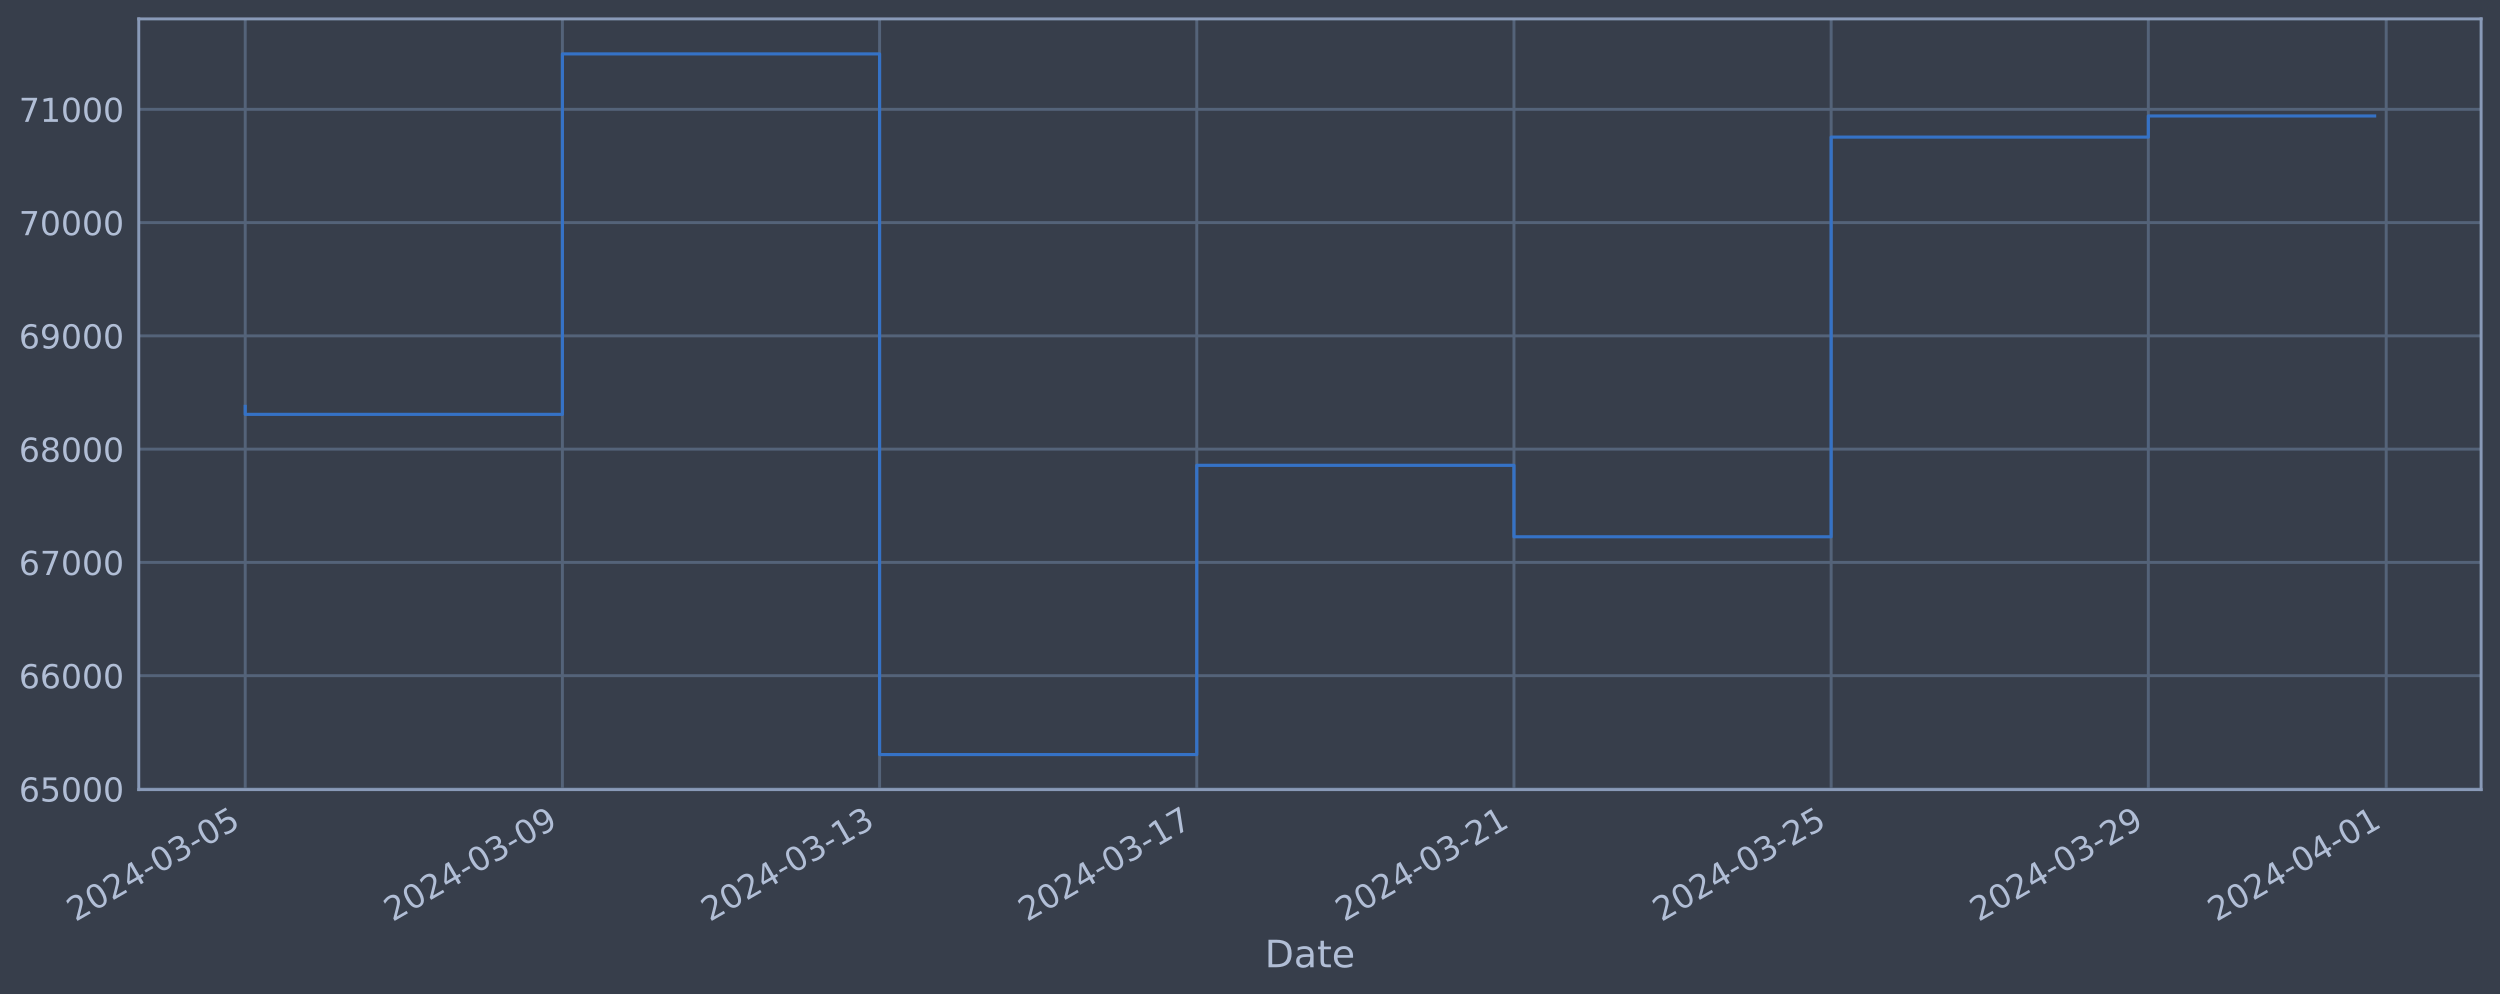
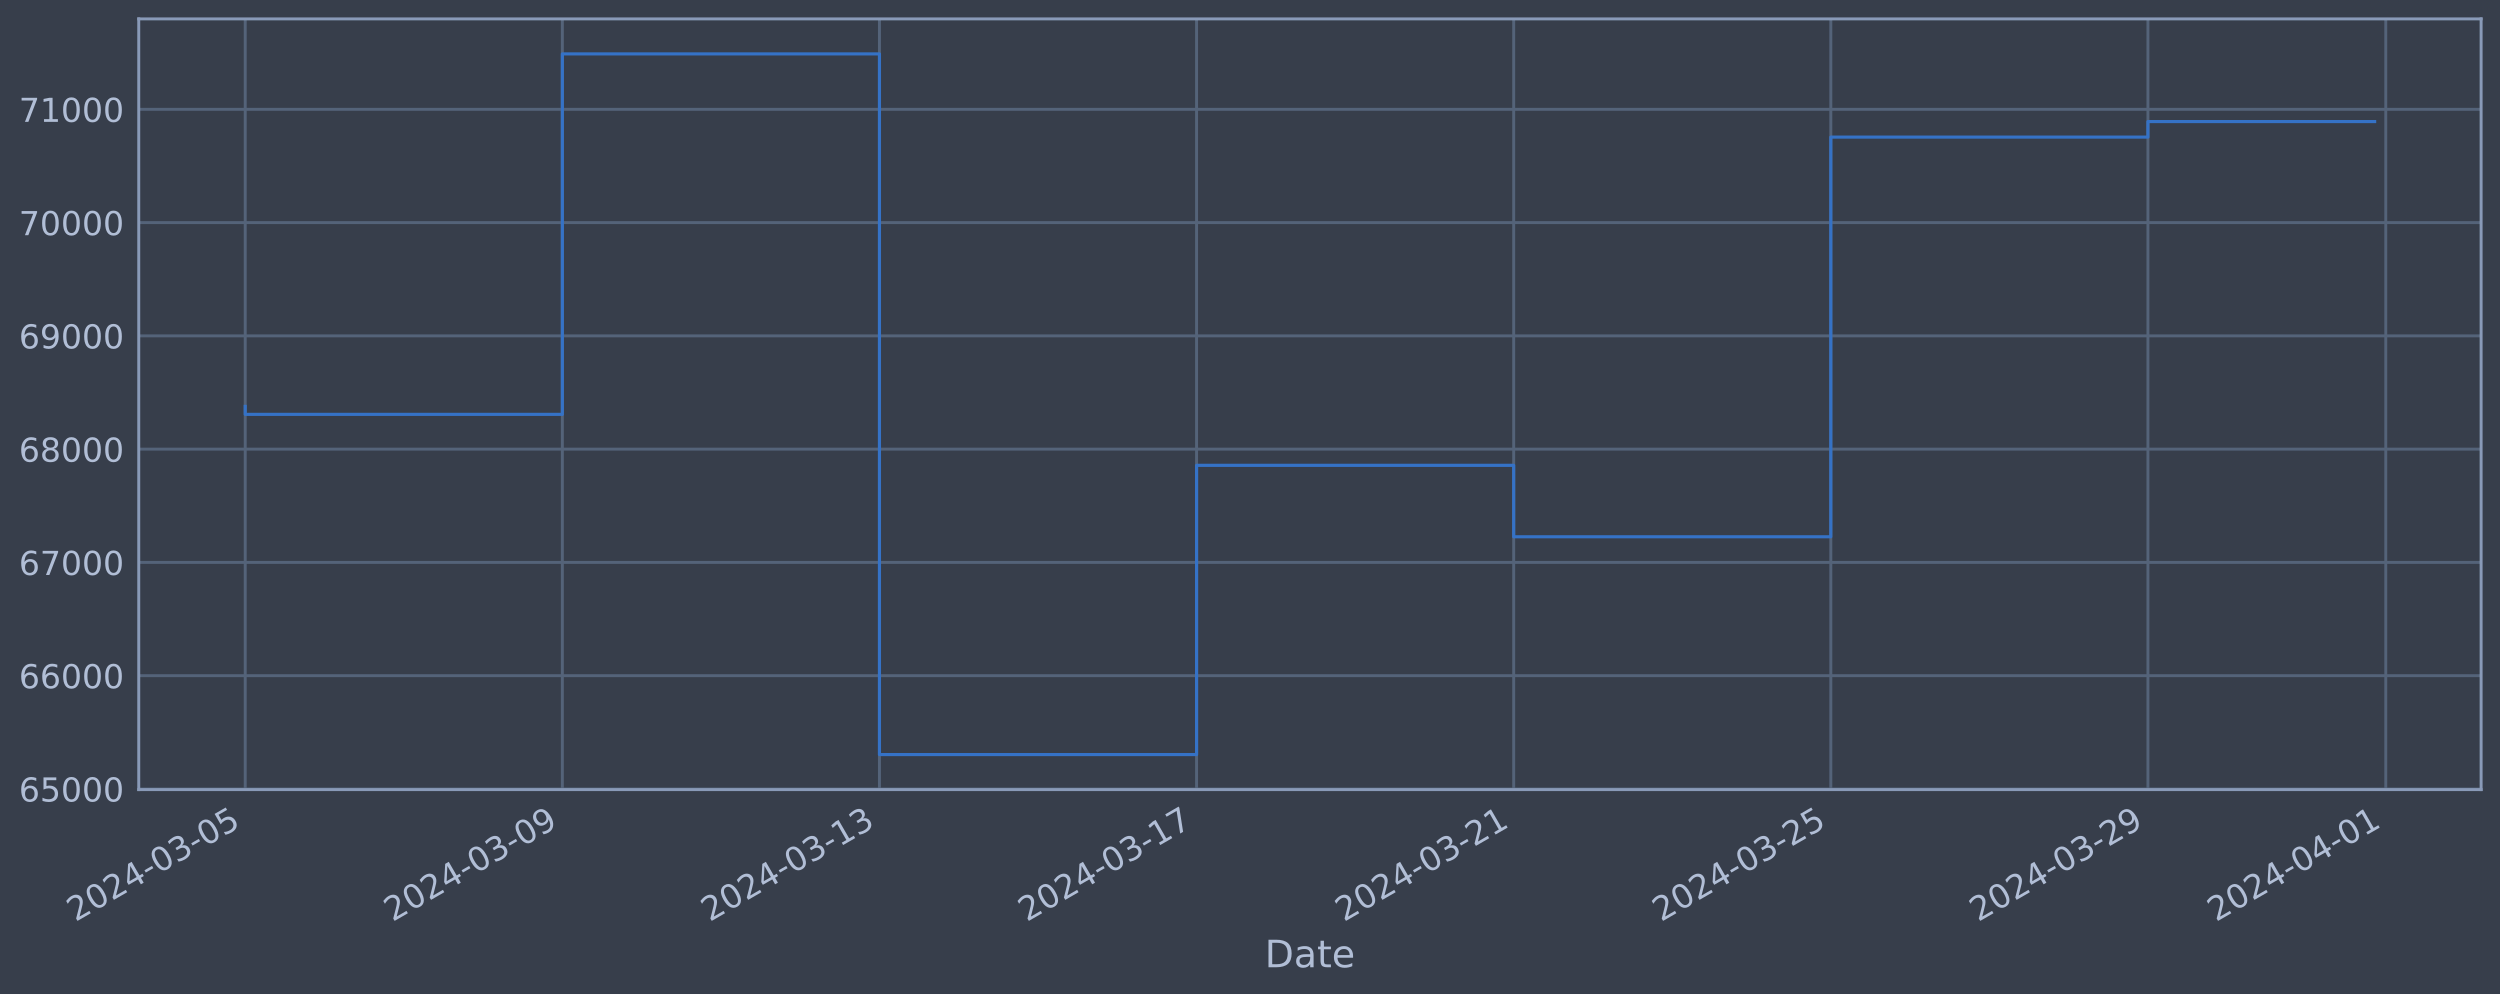
<svg xmlns="http://www.w3.org/2000/svg" xmlns:xlink="http://www.w3.org/1999/xlink" width="952.884pt" height="378.87pt" viewBox="0 0 952.884 378.87" version="1.1">
  <defs>
    <style type="text/css">*{stroke-linejoin: round; stroke-linecap: butt}</style>
  </defs>
  <g id="figure_1">
    <g id="patch_1">
      <path d="M 0 378.87  L 952.884 378.87  L 952.884 0  L 0 0  z " style="fill: #373e4b" />
    </g>
    <g id="axes_1">
      <g id="patch_2">
        <path d="M 52.884 300.96  L 945.684 300.96  L 945.684 7.2  L 52.884 7.2  z " style="fill: #373e4b" />
      </g>
      <g id="matplotlib.axis_1">
        <g id="xtick_1">
          <g id="line2d_1">
-             <path d="M 93.466 300.96  L 93.466 7.2  " clip-path="url(#p136d115385)" style="fill: none; stroke: #546379; stroke-width: 1.12; stroke-linecap: square" />
+             <path d="M 93.466 300.96  L 93.466 7.2  " clip-path="url(#p6f6efc32b0)" style="fill: none; stroke: #546379; stroke-width: 1.12; stroke-linecap: square" />
          </g>
          <g id="line2d_2" />
          <g id="text_1">
            <g style="fill: #b1bed6" transform="translate(28.74006 351.4642) rotate(-30) scale(0.126 -0.126)">
              <defs>
                <path id="DejaVuSans-32" d="M 1228 531  L 3431 531  L 3431 0  L 469 0  L 469 531  Q 828 903 1448 1529  Q 2069 2156 2228 2338  Q 2531 2678 2651 2914  Q 2772 3150 2772 3378  Q 2772 3750 2511 3984  Q 2250 4219 1831 4219  Q 1534 4219 1204 4116  Q 875 4013 500 3803  L 500 4441  Q 881 4594 1212 4672  Q 1544 4750 1819 4750  Q 2544 4750 2975 4387  Q 3406 4025 3406 3419  Q 3406 3131 3298 2873  Q 3191 2616 2906 2266  Q 2828 2175 2409 1742  Q 1991 1309 1228 531  z " transform="scale(0.015625)" />
                <path id="DejaVuSans-30" d="M 2034 4250  Q 1547 4250 1301 3770  Q 1056 3291 1056 2328  Q 1056 1369 1301 889  Q 1547 409 2034 409  Q 2525 409 2770 889  Q 3016 1369 3016 2328  Q 3016 3291 2770 3770  Q 2525 4250 2034 4250  z M 2034 4750  Q 2819 4750 3233 4129  Q 3647 3509 3647 2328  Q 3647 1150 3233 529  Q 2819 -91 2034 -91  Q 1250 -91 836 529  Q 422 1150 422 2328  Q 422 3509 836 4129  Q 1250 4750 2034 4750  z " transform="scale(0.015625)" />
                <path id="DejaVuSans-34" d="M 2419 4116  L 825 1625  L 2419 1625  L 2419 4116  z M 2253 4666  L 3047 4666  L 3047 1625  L 3713 1625  L 3713 1100  L 3047 1100  L 3047 0  L 2419 0  L 2419 1100  L 313 1100  L 313 1709  L 2253 4666  z " transform="scale(0.015625)" />
                <path id="DejaVuSans-2d" d="M 313 2009  L 1997 2009  L 1997 1497  L 313 1497  L 313 2009  z " transform="scale(0.015625)" />
                <path id="DejaVuSans-33" d="M 2597 2516  Q 3050 2419 3304 2112  Q 3559 1806 3559 1356  Q 3559 666 3084 287  Q 2609 -91 1734 -91  Q 1441 -91 1130 -33  Q 819 25 488 141  L 488 750  Q 750 597 1062 519  Q 1375 441 1716 441  Q 2309 441 2620 675  Q 2931 909 2931 1356  Q 2931 1769 2642 2001  Q 2353 2234 1838 2234  L 1294 2234  L 1294 2753  L 1863 2753  Q 2328 2753 2575 2939  Q 2822 3125 2822 3475  Q 2822 3834 2567 4026  Q 2313 4219 1838 4219  Q 1578 4219 1281 4162  Q 984 4106 628 3988  L 628 4550  Q 988 4650 1302 4700  Q 1616 4750 1894 4750  Q 2613 4750 3031 4423  Q 3450 4097 3450 3541  Q 3450 3153 3228 2886  Q 3006 2619 2597 2516  z " transform="scale(0.015625)" />
                <path id="DejaVuSans-35" d="M 691 4666  L 3169 4666  L 3169 4134  L 1269 4134  L 1269 2991  Q 1406 3038 1543 3061  Q 1681 3084 1819 3084  Q 2600 3084 3056 2656  Q 3513 2228 3513 1497  Q 3513 744 3044 326  Q 2575 -91 1722 -91  Q 1428 -91 1123 -41  Q 819 9 494 109  L 494 744  Q 775 591 1075 516  Q 1375 441 1709 441  Q 2250 441 2565 725  Q 2881 1009 2881 1497  Q 2881 1984 2565 2268  Q 2250 2553 1709 2553  Q 1456 2553 1204 2497  Q 953 2441 691 2322  L 691 4666  z " transform="scale(0.015625)" />
              </defs>
              <use xlink:href="#DejaVuSans-32" />
              <use xlink:href="#DejaVuSans-30" x="63.623" />
              <use xlink:href="#DejaVuSans-32" x="127.246" />
              <use xlink:href="#DejaVuSans-34" x="190.869" />
              <use xlink:href="#DejaVuSans-2d" x="254.492" />
              <use xlink:href="#DejaVuSans-30" x="290.576" />
              <use xlink:href="#DejaVuSans-33" x="354.199" />
              <use xlink:href="#DejaVuSans-2d" x="417.822" />
              <use xlink:href="#DejaVuSans-30" x="453.906" />
              <use xlink:href="#DejaVuSans-35" x="517.529" />
            </g>
          </g>
        </g>
        <g id="xtick_2">
          <g id="line2d_3">
-             <path d="M 214.361 300.96  L 214.361 7.2  " clip-path="url(#p136d115385)" style="fill: none; stroke: #546379; stroke-width: 1.12; stroke-linecap: square" />
+             <path d="M 214.336 300.96  L 214.336 7.2  " clip-path="url(#p6f6efc32b0)" style="fill: none; stroke: #546379; stroke-width: 1.12; stroke-linecap: square" />
          </g>
          <g id="line2d_4" />
          <g id="text_2">
-             <g style="fill: #b1bed6" transform="translate(149.6359 351.4642) rotate(-30) scale(0.126 -0.126)">
+             <g style="fill: #b1bed6" transform="translate(149.6108 351.4642) rotate(-30) scale(0.126 -0.126)">
              <defs>
                <path id="DejaVuSans-39" d="M 703 97  L 703 672  Q 941 559 1184 500  Q 1428 441 1663 441  Q 2288 441 2617 861  Q 2947 1281 2994 2138  Q 2813 1869 2534 1725  Q 2256 1581 1919 1581  Q 1219 1581 811 2004  Q 403 2428 403 3163  Q 403 3881 828 4315  Q 1253 4750 1959 4750  Q 2769 4750 3195 4129  Q 3622 3509 3622 2328  Q 3622 1225 3098 567  Q 2575 -91 1691 -91  Q 1453 -91 1209 -44  Q 966 3 703 97  z M 1959 2075  Q 2384 2075 2632 2365  Q 2881 2656 2881 3163  Q 2881 3666 2632 3958  Q 2384 4250 1959 4250  Q 1534 4250 1286 3958  Q 1038 3666 1038 3163  Q 1038 2656 1286 2365  Q 1534 2075 1959 2075  z " transform="scale(0.015625)" />
              </defs>
              <use xlink:href="#DejaVuSans-32" />
              <use xlink:href="#DejaVuSans-30" x="63.623" />
              <use xlink:href="#DejaVuSans-32" x="127.246" />
              <use xlink:href="#DejaVuSans-34" x="190.869" />
              <use xlink:href="#DejaVuSans-2d" x="254.492" />
              <use xlink:href="#DejaVuSans-30" x="290.576" />
              <use xlink:href="#DejaVuSans-33" x="354.199" />
              <use xlink:href="#DejaVuSans-2d" x="417.822" />
              <use xlink:href="#DejaVuSans-30" x="453.906" />
              <use xlink:href="#DejaVuSans-39" x="517.529" />
            </g>
          </g>
        </g>
        <g id="xtick_3">
          <g id="line2d_5">
-             <path d="M 335.257 300.96  L 335.257 7.2  " clip-path="url(#p136d115385)" style="fill: none; stroke: #546379; stroke-width: 1.12; stroke-linecap: square" />
+             <path d="M 335.207 300.96  L 335.207 7.2  " clip-path="url(#p6f6efc32b0)" style="fill: none; stroke: #546379; stroke-width: 1.12; stroke-linecap: square" />
          </g>
          <g id="line2d_6" />
          <g id="text_3">
-             <g style="fill: #b1bed6" transform="translate(270.5318 351.4642) rotate(-30) scale(0.126 -0.126)">
+             <g style="fill: #b1bed6" transform="translate(270.4815 351.4642) rotate(-30) scale(0.126 -0.126)">
              <defs>
                <path id="DejaVuSans-31" d="M 794 531  L 1825 531  L 1825 4091  L 703 3866  L 703 4441  L 1819 4666  L 2450 4666  L 2450 531  L 3481 531  L 3481 0  L 794 0  L 794 531  z " transform="scale(0.015625)" />
              </defs>
              <use xlink:href="#DejaVuSans-32" />
              <use xlink:href="#DejaVuSans-30" x="63.623" />
              <use xlink:href="#DejaVuSans-32" x="127.246" />
              <use xlink:href="#DejaVuSans-34" x="190.869" />
              <use xlink:href="#DejaVuSans-2d" x="254.492" />
              <use xlink:href="#DejaVuSans-30" x="290.576" />
              <use xlink:href="#DejaVuSans-33" x="354.199" />
              <use xlink:href="#DejaVuSans-2d" x="417.822" />
              <use xlink:href="#DejaVuSans-31" x="453.906" />
              <use xlink:href="#DejaVuSans-33" x="517.529" />
            </g>
          </g>
        </g>
        <g id="xtick_4">
          <g id="line2d_7">
-             <path d="M 456.153 300.96  L 456.153 7.2  " clip-path="url(#p136d115385)" style="fill: none; stroke: #546379; stroke-width: 1.12; stroke-linecap: square" />
+             <path d="M 456.078 300.96  L 456.078 7.2  " clip-path="url(#p6f6efc32b0)" style="fill: none; stroke: #546379; stroke-width: 1.12; stroke-linecap: square" />
          </g>
          <g id="line2d_8" />
          <g id="text_4">
-             <g style="fill: #b1bed6" transform="translate(391.4277 351.4642) rotate(-30) scale(0.126 -0.126)">
+             <g style="fill: #b1bed6" transform="translate(391.3522 351.4642) rotate(-30) scale(0.126 -0.126)">
              <defs>
                <path id="DejaVuSans-37" d="M 525 4666  L 3525 4666  L 3525 4397  L 1831 0  L 1172 0  L 2766 4134  L 525 4134  L 525 4666  z " transform="scale(0.015625)" />
              </defs>
              <use xlink:href="#DejaVuSans-32" />
              <use xlink:href="#DejaVuSans-30" x="63.623" />
              <use xlink:href="#DejaVuSans-32" x="127.246" />
              <use xlink:href="#DejaVuSans-34" x="190.869" />
              <use xlink:href="#DejaVuSans-2d" x="254.492" />
              <use xlink:href="#DejaVuSans-30" x="290.576" />
              <use xlink:href="#DejaVuSans-33" x="354.199" />
              <use xlink:href="#DejaVuSans-2d" x="417.822" />
              <use xlink:href="#DejaVuSans-31" x="453.906" />
              <use xlink:href="#DejaVuSans-37" x="517.529" />
            </g>
          </g>
        </g>
        <g id="xtick_5">
          <g id="line2d_9">
-             <path d="M 577.049 300.96  L 577.049 7.2  " clip-path="url(#p136d115385)" style="fill: none; stroke: #546379; stroke-width: 1.12; stroke-linecap: square" />
+             <path d="M 576.948 300.96  L 576.948 7.2  " clip-path="url(#p6f6efc32b0)" style="fill: none; stroke: #546379; stroke-width: 1.12; stroke-linecap: square" />
          </g>
          <g id="line2d_10" />
          <g id="text_5">
-             <g style="fill: #b1bed6" transform="translate(512.3236 351.4642) rotate(-30) scale(0.126 -0.126)">
+             <g style="fill: #b1bed6" transform="translate(512.2229 351.4642) rotate(-30) scale(0.126 -0.126)">
              <use xlink:href="#DejaVuSans-32" />
              <use xlink:href="#DejaVuSans-30" x="63.623" />
              <use xlink:href="#DejaVuSans-32" x="127.246" />
              <use xlink:href="#DejaVuSans-34" x="190.869" />
              <use xlink:href="#DejaVuSans-2d" x="254.492" />
              <use xlink:href="#DejaVuSans-30" x="290.576" />
              <use xlink:href="#DejaVuSans-33" x="354.199" />
              <use xlink:href="#DejaVuSans-2d" x="417.822" />
              <use xlink:href="#DejaVuSans-32" x="453.906" />
              <use xlink:href="#DejaVuSans-31" x="517.529" />
            </g>
          </g>
        </g>
        <g id="xtick_6">
          <g id="line2d_11">
-             <path d="M 697.945 300.96  L 697.945 7.2  " clip-path="url(#p136d115385)" style="fill: none; stroke: #546379; stroke-width: 1.12; stroke-linecap: square" />
+             <path d="M 697.819 300.96  L 697.819 7.2  " clip-path="url(#p6f6efc32b0)" style="fill: none; stroke: #546379; stroke-width: 1.12; stroke-linecap: square" />
          </g>
          <g id="line2d_12" />
          <g id="text_6">
-             <g style="fill: #b1bed6" transform="translate(633.2194 351.4642) rotate(-30) scale(0.126 -0.126)">
+             <g style="fill: #b1bed6" transform="translate(633.0936 351.4642) rotate(-30) scale(0.126 -0.126)">
              <use xlink:href="#DejaVuSans-32" />
              <use xlink:href="#DejaVuSans-30" x="63.623" />
              <use xlink:href="#DejaVuSans-32" x="127.246" />
              <use xlink:href="#DejaVuSans-34" x="190.869" />
              <use xlink:href="#DejaVuSans-2d" x="254.492" />
              <use xlink:href="#DejaVuSans-30" x="290.576" />
              <use xlink:href="#DejaVuSans-33" x="354.199" />
              <use xlink:href="#DejaVuSans-2d" x="417.822" />
              <use xlink:href="#DejaVuSans-32" x="453.906" />
              <use xlink:href="#DejaVuSans-35" x="517.529" />
            </g>
          </g>
        </g>
        <g id="xtick_7">
          <g id="line2d_13">
-             <path d="M 818.841 300.96  L 818.841 7.2  " clip-path="url(#p136d115385)" style="fill: none; stroke: #546379; stroke-width: 1.12; stroke-linecap: square" />
+             <path d="M 818.69 300.96  L 818.69 7.2  " clip-path="url(#p6f6efc32b0)" style="fill: none; stroke: #546379; stroke-width: 1.12; stroke-linecap: square" />
          </g>
          <g id="line2d_14" />
          <g id="text_7">
-             <g style="fill: #b1bed6" transform="translate(754.1153 351.4642) rotate(-30) scale(0.126 -0.126)">
+             <g style="fill: #b1bed6" transform="translate(753.9644 351.4642) rotate(-30) scale(0.126 -0.126)">
              <use xlink:href="#DejaVuSans-32" />
              <use xlink:href="#DejaVuSans-30" x="63.623" />
              <use xlink:href="#DejaVuSans-32" x="127.246" />
              <use xlink:href="#DejaVuSans-34" x="190.869" />
              <use xlink:href="#DejaVuSans-2d" x="254.492" />
              <use xlink:href="#DejaVuSans-30" x="290.576" />
              <use xlink:href="#DejaVuSans-33" x="354.199" />
              <use xlink:href="#DejaVuSans-2d" x="417.822" />
              <use xlink:href="#DejaVuSans-32" x="453.906" />
              <use xlink:href="#DejaVuSans-39" x="517.529" />
            </g>
          </g>
        </g>
        <g id="xtick_8">
          <g id="line2d_15">
-             <path d="M 909.513 300.96  L 909.513 7.2  " clip-path="url(#p136d115385)" style="fill: none; stroke: #546379; stroke-width: 1.12; stroke-linecap: square" />
+             <path d="M 909.343 300.96  L 909.343 7.2  " clip-path="url(#p6f6efc32b0)" style="fill: none; stroke: #546379; stroke-width: 1.12; stroke-linecap: square" />
          </g>
          <g id="line2d_16" />
          <g id="text_8">
-             <g style="fill: #b1bed6" transform="translate(844.7872 351.4642) rotate(-30) scale(0.126 -0.126)">
+             <g style="fill: #b1bed6" transform="translate(844.6174 351.4642) rotate(-30) scale(0.126 -0.126)">
              <use xlink:href="#DejaVuSans-32" />
              <use xlink:href="#DejaVuSans-30" x="63.623" />
              <use xlink:href="#DejaVuSans-32" x="127.246" />
              <use xlink:href="#DejaVuSans-34" x="190.869" />
              <use xlink:href="#DejaVuSans-2d" x="254.492" />
              <use xlink:href="#DejaVuSans-30" x="290.576" />
              <use xlink:href="#DejaVuSans-34" x="354.199" />
              <use xlink:href="#DejaVuSans-2d" x="417.822" />
              <use xlink:href="#DejaVuSans-30" x="453.906" />
              <use xlink:href="#DejaVuSans-31" x="517.529" />
            </g>
          </g>
        </g>
        <g id="text_9">
          <g style="fill: #b1bed6" transform="translate(482.0746 368.6753) scale(0.144 -0.144)">
            <defs>
              <path id="DejaVuSans-44" d="M 1259 4147  L 1259 519  L 2022 519  Q 2988 519 3436 956  Q 3884 1394 3884 2338  Q 3884 3275 3436 3711  Q 2988 4147 2022 4147  L 1259 4147  z M 628 4666  L 1925 4666  Q 3281 4666 3915 4102  Q 4550 3538 4550 2338  Q 4550 1131 3912 565  Q 3275 0 1925 0  L 628 0  L 628 4666  z " transform="scale(0.015625)" />
              <path id="DejaVuSans-61" d="M 2194 1759  Q 1497 1759 1228 1600  Q 959 1441 959 1056  Q 959 750 1161 570  Q 1363 391 1709 391  Q 2188 391 2477 730  Q 2766 1069 2766 1631  L 2766 1759  L 2194 1759  z M 3341 1997  L 3341 0  L 2766 0  L 2766 531  Q 2569 213 2275 61  Q 1981 -91 1556 -91  Q 1019 -91 701 211  Q 384 513 384 1019  Q 384 1609 779 1909  Q 1175 2209 1959 2209  L 2766 2209  L 2766 2266  Q 2766 2663 2505 2880  Q 2244 3097 1772 3097  Q 1472 3097 1187 3025  Q 903 2953 641 2809  L 641 3341  Q 956 3463 1253 3523  Q 1550 3584 1831 3584  Q 2591 3584 2966 3190  Q 3341 2797 3341 1997  z " transform="scale(0.015625)" />
              <path id="DejaVuSans-74" d="M 1172 4494  L 1172 3500  L 2356 3500  L 2356 3053  L 1172 3053  L 1172 1153  Q 1172 725 1289 603  Q 1406 481 1766 481  L 2356 481  L 2356 0  L 1766 0  Q 1100 0 847 248  Q 594 497 594 1153  L 594 3053  L 172 3053  L 172 3500  L 594 3500  L 594 4494  L 1172 4494  z " transform="scale(0.015625)" />
              <path id="DejaVuSans-65" d="M 3597 1894  L 3597 1613  L 953 1613  Q 991 1019 1311 708  Q 1631 397 2203 397  Q 2534 397 2845 478  Q 3156 559 3463 722  L 3463 178  Q 3153 47 2828 -22  Q 2503 -91 2169 -91  Q 1331 -91 842 396  Q 353 884 353 1716  Q 353 2575 817 3079  Q 1281 3584 2069 3584  Q 2775 3584 3186 3129  Q 3597 2675 3597 1894  z M 3022 2063  Q 3016 2534 2758 2815  Q 2500 3097 2075 3097  Q 1594 3097 1305 2825  Q 1016 2553 972 2059  L 3022 2063  z " transform="scale(0.015625)" />
            </defs>
            <use xlink:href="#DejaVuSans-44" />
            <use xlink:href="#DejaVuSans-61" x="77.002" />
            <use xlink:href="#DejaVuSans-74" x="138.281" />
            <use xlink:href="#DejaVuSans-65" x="177.49" />
          </g>
        </g>
      </g>
      <g id="matplotlib.axis_2">
        <g id="ytick_1">
          <g id="line2d_17">
-             <path d="M 52.884 300.718  L 945.684 300.718  " clip-path="url(#p136d115385)" style="fill: none; stroke: #546379; stroke-width: 1.12; stroke-linecap: square" />
+             <path d="M 52.884 300.718  L 945.684 300.718  " clip-path="url(#p6f6efc32b0)" style="fill: none; stroke: #546379; stroke-width: 1.12; stroke-linecap: square" />
          </g>
          <g id="line2d_18" />
          <g id="text_10">
            <g style="fill: #b1bed6" transform="translate(7.2 305.5049) scale(0.126 -0.126)">
              <defs>
                <path id="DejaVuSans-36" d="M 2113 2584  Q 1688 2584 1439 2293  Q 1191 2003 1191 1497  Q 1191 994 1439 701  Q 1688 409 2113 409  Q 2538 409 2786 701  Q 3034 994 3034 1497  Q 3034 2003 2786 2293  Q 2538 2584 2113 2584  z M 3366 4563  L 3366 3988  Q 3128 4100 2886 4159  Q 2644 4219 2406 4219  Q 1781 4219 1451 3797  Q 1122 3375 1075 2522  Q 1259 2794 1537 2939  Q 1816 3084 2150 3084  Q 2853 3084 3261 2657  Q 3669 2231 3669 1497  Q 3669 778 3244 343  Q 2819 -91 2113 -91  Q 1303 -91 875 529  Q 447 1150 447 2328  Q 447 3434 972 4092  Q 1497 4750 2381 4750  Q 2619 4750 2861 4703  Q 3103 4656 3366 4563  z " transform="scale(0.015625)" />
              </defs>
              <use xlink:href="#DejaVuSans-36" />
              <use xlink:href="#DejaVuSans-35" x="63.623" />
              <use xlink:href="#DejaVuSans-30" x="127.246" />
              <use xlink:href="#DejaVuSans-30" x="190.869" />
              <use xlink:href="#DejaVuSans-30" x="254.492" />
            </g>
          </g>
        </g>
        <g id="ytick_2">
          <g id="line2d_19">
-             <path d="M 52.884 257.544  L 945.684 257.544  " clip-path="url(#p136d115385)" style="fill: none; stroke: #546379; stroke-width: 1.12; stroke-linecap: square" />
+             <path d="M 52.884 257.544  L 945.684 257.544  " clip-path="url(#p6f6efc32b0)" style="fill: none; stroke: #546379; stroke-width: 1.12; stroke-linecap: square" />
          </g>
          <g id="line2d_20" />
          <g id="text_11">
            <g style="fill: #b1bed6" transform="translate(7.2 262.331) scale(0.126 -0.126)">
              <use xlink:href="#DejaVuSans-36" />
              <use xlink:href="#DejaVuSans-36" x="63.623" />
              <use xlink:href="#DejaVuSans-30" x="127.246" />
              <use xlink:href="#DejaVuSans-30" x="190.869" />
              <use xlink:href="#DejaVuSans-30" x="254.492" />
            </g>
          </g>
        </g>
        <g id="ytick_3">
          <g id="line2d_21">
-             <path d="M 52.884 214.37  L 945.684 214.37  " clip-path="url(#p136d115385)" style="fill: none; stroke: #546379; stroke-width: 1.12; stroke-linecap: square" />
+             <path d="M 52.884 214.37  L 945.684 214.37  " clip-path="url(#p6f6efc32b0)" style="fill: none; stroke: #546379; stroke-width: 1.12; stroke-linecap: square" />
          </g>
          <g id="line2d_22" />
          <g id="text_12">
            <g style="fill: #b1bed6" transform="translate(7.2 219.157) scale(0.126 -0.126)">
              <use xlink:href="#DejaVuSans-36" />
              <use xlink:href="#DejaVuSans-37" x="63.623" />
              <use xlink:href="#DejaVuSans-30" x="127.246" />
              <use xlink:href="#DejaVuSans-30" x="190.869" />
              <use xlink:href="#DejaVuSans-30" x="254.492" />
            </g>
          </g>
        </g>
        <g id="ytick_4">
          <g id="line2d_23">
-             <path d="M 52.884 171.196  L 945.684 171.196  " clip-path="url(#p136d115385)" style="fill: none; stroke: #546379; stroke-width: 1.12; stroke-linecap: square" />
+             <path d="M 52.884 171.196  L 945.684 171.196  " clip-path="url(#p6f6efc32b0)" style="fill: none; stroke: #546379; stroke-width: 1.12; stroke-linecap: square" />
          </g>
          <g id="line2d_24" />
          <g id="text_13">
            <g style="fill: #b1bed6" transform="translate(7.2 175.9831) scale(0.126 -0.126)">
              <defs>
                <path id="DejaVuSans-38" d="M 2034 2216  Q 1584 2216 1326 1975  Q 1069 1734 1069 1313  Q 1069 891 1326 650  Q 1584 409 2034 409  Q 2484 409 2743 651  Q 3003 894 3003 1313  Q 3003 1734 2745 1975  Q 2488 2216 2034 2216  z M 1403 2484  Q 997 2584 770 2862  Q 544 3141 544 3541  Q 544 4100 942 4425  Q 1341 4750 2034 4750  Q 2731 4750 3128 4425  Q 3525 4100 3525 3541  Q 3525 3141 3298 2862  Q 3072 2584 2669 2484  Q 3125 2378 3379 2068  Q 3634 1759 3634 1313  Q 3634 634 3220 271  Q 2806 -91 2034 -91  Q 1263 -91 848 271  Q 434 634 434 1313  Q 434 1759 690 2068  Q 947 2378 1403 2484  z M 1172 3481  Q 1172 3119 1398 2916  Q 1625 2713 2034 2713  Q 2441 2713 2670 2916  Q 2900 3119 2900 3481  Q 2900 3844 2670 4047  Q 2441 4250 2034 4250  Q 1625 4250 1398 4047  Q 1172 3844 1172 3481  z " transform="scale(0.015625)" />
              </defs>
              <use xlink:href="#DejaVuSans-36" />
              <use xlink:href="#DejaVuSans-38" x="63.623" />
              <use xlink:href="#DejaVuSans-30" x="127.246" />
              <use xlink:href="#DejaVuSans-30" x="190.869" />
              <use xlink:href="#DejaVuSans-30" x="254.492" />
            </g>
          </g>
        </g>
        <g id="ytick_5">
          <g id="line2d_25">
-             <path d="M 52.884 128.022  L 945.684 128.022  " clip-path="url(#p136d115385)" style="fill: none; stroke: #546379; stroke-width: 1.12; stroke-linecap: square" />
+             <path d="M 52.884 128.022  L 945.684 128.022  " clip-path="url(#p6f6efc32b0)" style="fill: none; stroke: #546379; stroke-width: 1.12; stroke-linecap: square" />
          </g>
          <g id="line2d_26" />
          <g id="text_14">
            <g style="fill: #b1bed6" transform="translate(7.2 132.8092) scale(0.126 -0.126)">
              <use xlink:href="#DejaVuSans-36" />
              <use xlink:href="#DejaVuSans-39" x="63.623" />
              <use xlink:href="#DejaVuSans-30" x="127.246" />
              <use xlink:href="#DejaVuSans-30" x="190.869" />
              <use xlink:href="#DejaVuSans-30" x="254.492" />
            </g>
          </g>
        </g>
        <g id="ytick_6">
          <g id="line2d_27">
-             <path d="M 52.884 84.848  L 945.684 84.848  " clip-path="url(#p136d115385)" style="fill: none; stroke: #546379; stroke-width: 1.12; stroke-linecap: square" />
+             <path d="M 52.884 84.848  L 945.684 84.848  " clip-path="url(#p6f6efc32b0)" style="fill: none; stroke: #546379; stroke-width: 1.12; stroke-linecap: square" />
          </g>
          <g id="line2d_28" />
          <g id="text_15">
            <g style="fill: #b1bed6" transform="translate(7.2 89.63523) scale(0.126 -0.126)">
              <use xlink:href="#DejaVuSans-37" />
              <use xlink:href="#DejaVuSans-30" x="63.623" />
              <use xlink:href="#DejaVuSans-30" x="127.246" />
              <use xlink:href="#DejaVuSans-30" x="190.869" />
              <use xlink:href="#DejaVuSans-30" x="254.492" />
            </g>
          </g>
        </g>
        <g id="ytick_7">
          <g id="line2d_29">
-             <path d="M 52.884 41.674  L 945.684 41.674  " clip-path="url(#p136d115385)" style="fill: none; stroke: #546379; stroke-width: 1.12; stroke-linecap: square" />
+             <path d="M 52.884 41.674  L 945.684 41.674  " clip-path="url(#p6f6efc32b0)" style="fill: none; stroke: #546379; stroke-width: 1.12; stroke-linecap: square" />
          </g>
          <g id="line2d_30" />
          <g id="text_16">
            <g style="fill: #b1bed6" transform="translate(7.2 46.4613) scale(0.126 -0.126)">
              <use xlink:href="#DejaVuSans-37" />
              <use xlink:href="#DejaVuSans-31" x="63.623" />
              <use xlink:href="#DejaVuSans-30" x="127.246" />
              <use xlink:href="#DejaVuSans-30" x="190.869" />
              <use xlink:href="#DejaVuSans-30" x="254.492" />
            </g>
          </g>
        </g>
      </g>
      <g id="line2d_31">
-         <path d="M 93.466 154.891  L 93.466 157.946  L 214.361 157.946  L 214.361 20.553  L 335.257 20.553  L 335.257 287.607  L 456.153 287.607  L 456.153 177.362  L 577.049 177.362  L 577.049 204.598  L 697.945 204.598  L 697.945 52.265  L 818.841 52.265  L 818.841 44.191  L 905.102 44.191  " clip-path="url(#p136d115385)" style="fill: none; stroke: #3572c6; stroke-width: 1.2; stroke-linecap: square" />
+         <path d="M 93.466 154.891  L 93.466 157.946  L 214.336 157.946  L 214.336 20.553  L 335.207 20.553  L 335.207 287.607  L 456.078 287.607  L 456.078 177.362  L 576.948 177.362  L 576.948 204.598  L 697.819 204.598  L 697.819 52.265  L 818.69 52.265  L 818.69 46.336  L 905.102 46.336  " clip-path="url(#p6f6efc32b0)" style="fill: none; stroke: #3572c6; stroke-width: 1.2; stroke-linecap: square" />
      </g>
      <g id="patch_3">
        <path d="M 52.884 300.96  L 52.884 7.2  " style="fill: none; stroke: #899ab8; stroke-width: 1.12; stroke-linejoin: miter; stroke-linecap: square" />
      </g>
      <g id="patch_4">
        <path d="M 945.684 300.96  L 945.684 7.2  " style="fill: none; stroke: #899ab8; stroke-width: 1.12; stroke-linejoin: miter; stroke-linecap: square" />
      </g>
      <g id="patch_5">
        <path d="M 52.884 300.96  L 945.684 300.96  " style="fill: none; stroke: #899ab8; stroke-width: 1.12; stroke-linejoin: miter; stroke-linecap: square" />
      </g>
      <g id="patch_6">
        <path d="M 52.884 7.2  L 945.684 7.2  " style="fill: none; stroke: #899ab8; stroke-width: 1.12; stroke-linejoin: miter; stroke-linecap: square" />
      </g>
    </g>
  </g>
  <defs>
-     <clipPath id="p136d115385">
+     <clipPath id="p6f6efc32b0">
      <rect x="52.884" y="7.2" width="892.8" height="293.76" />
    </clipPath>
  </defs>
</svg>
